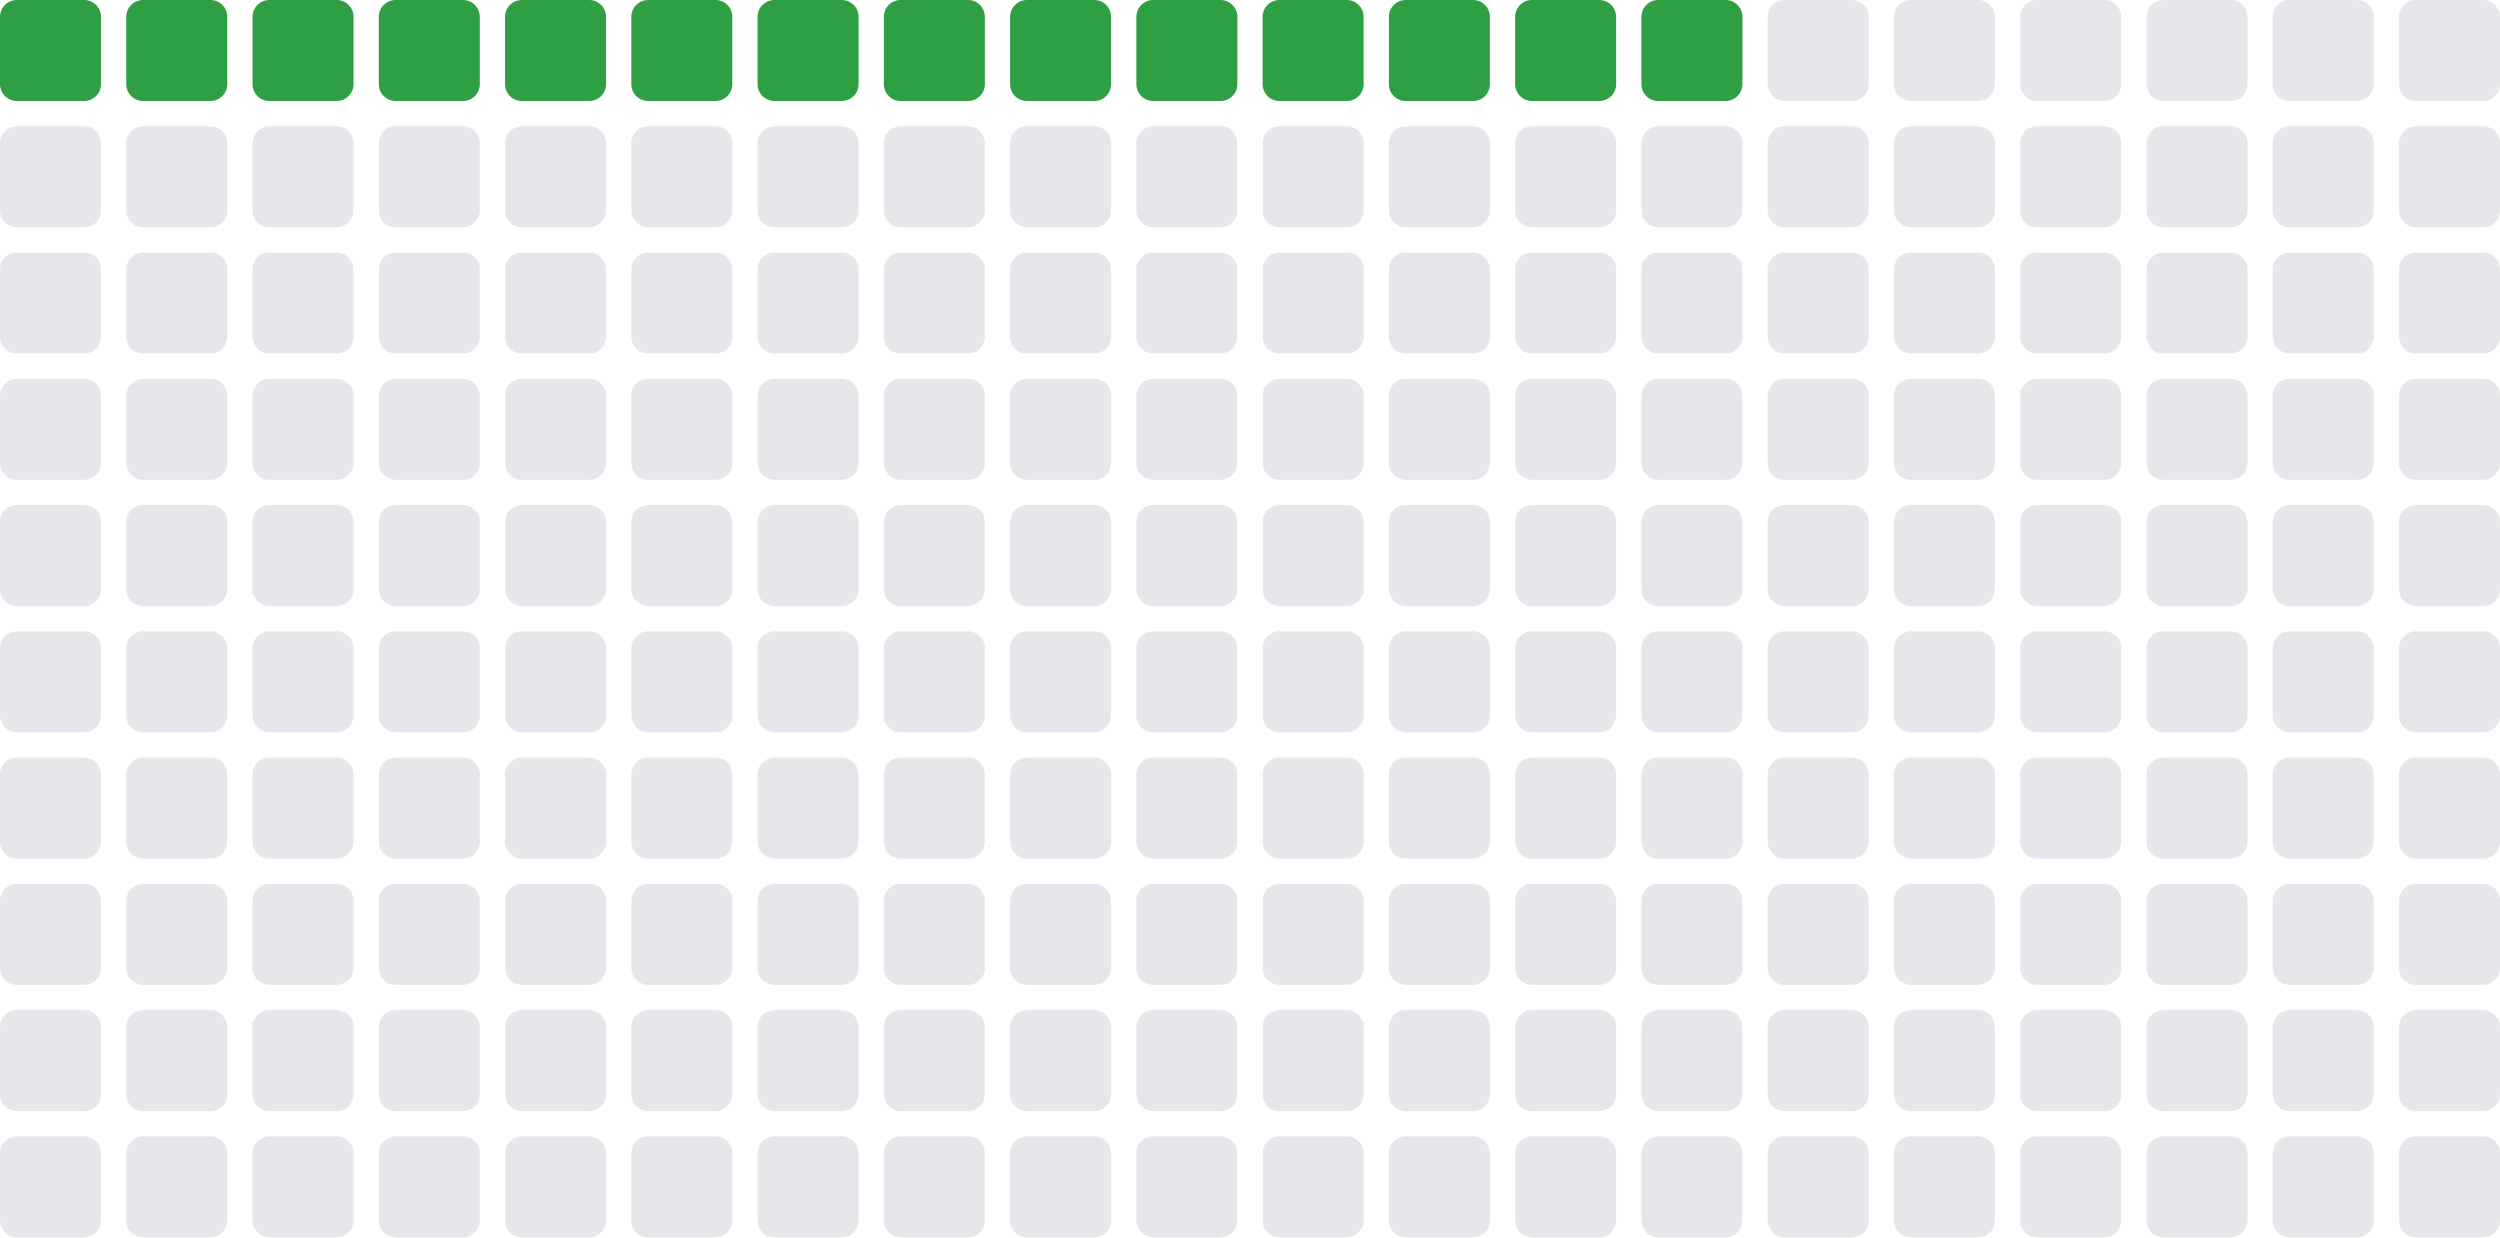
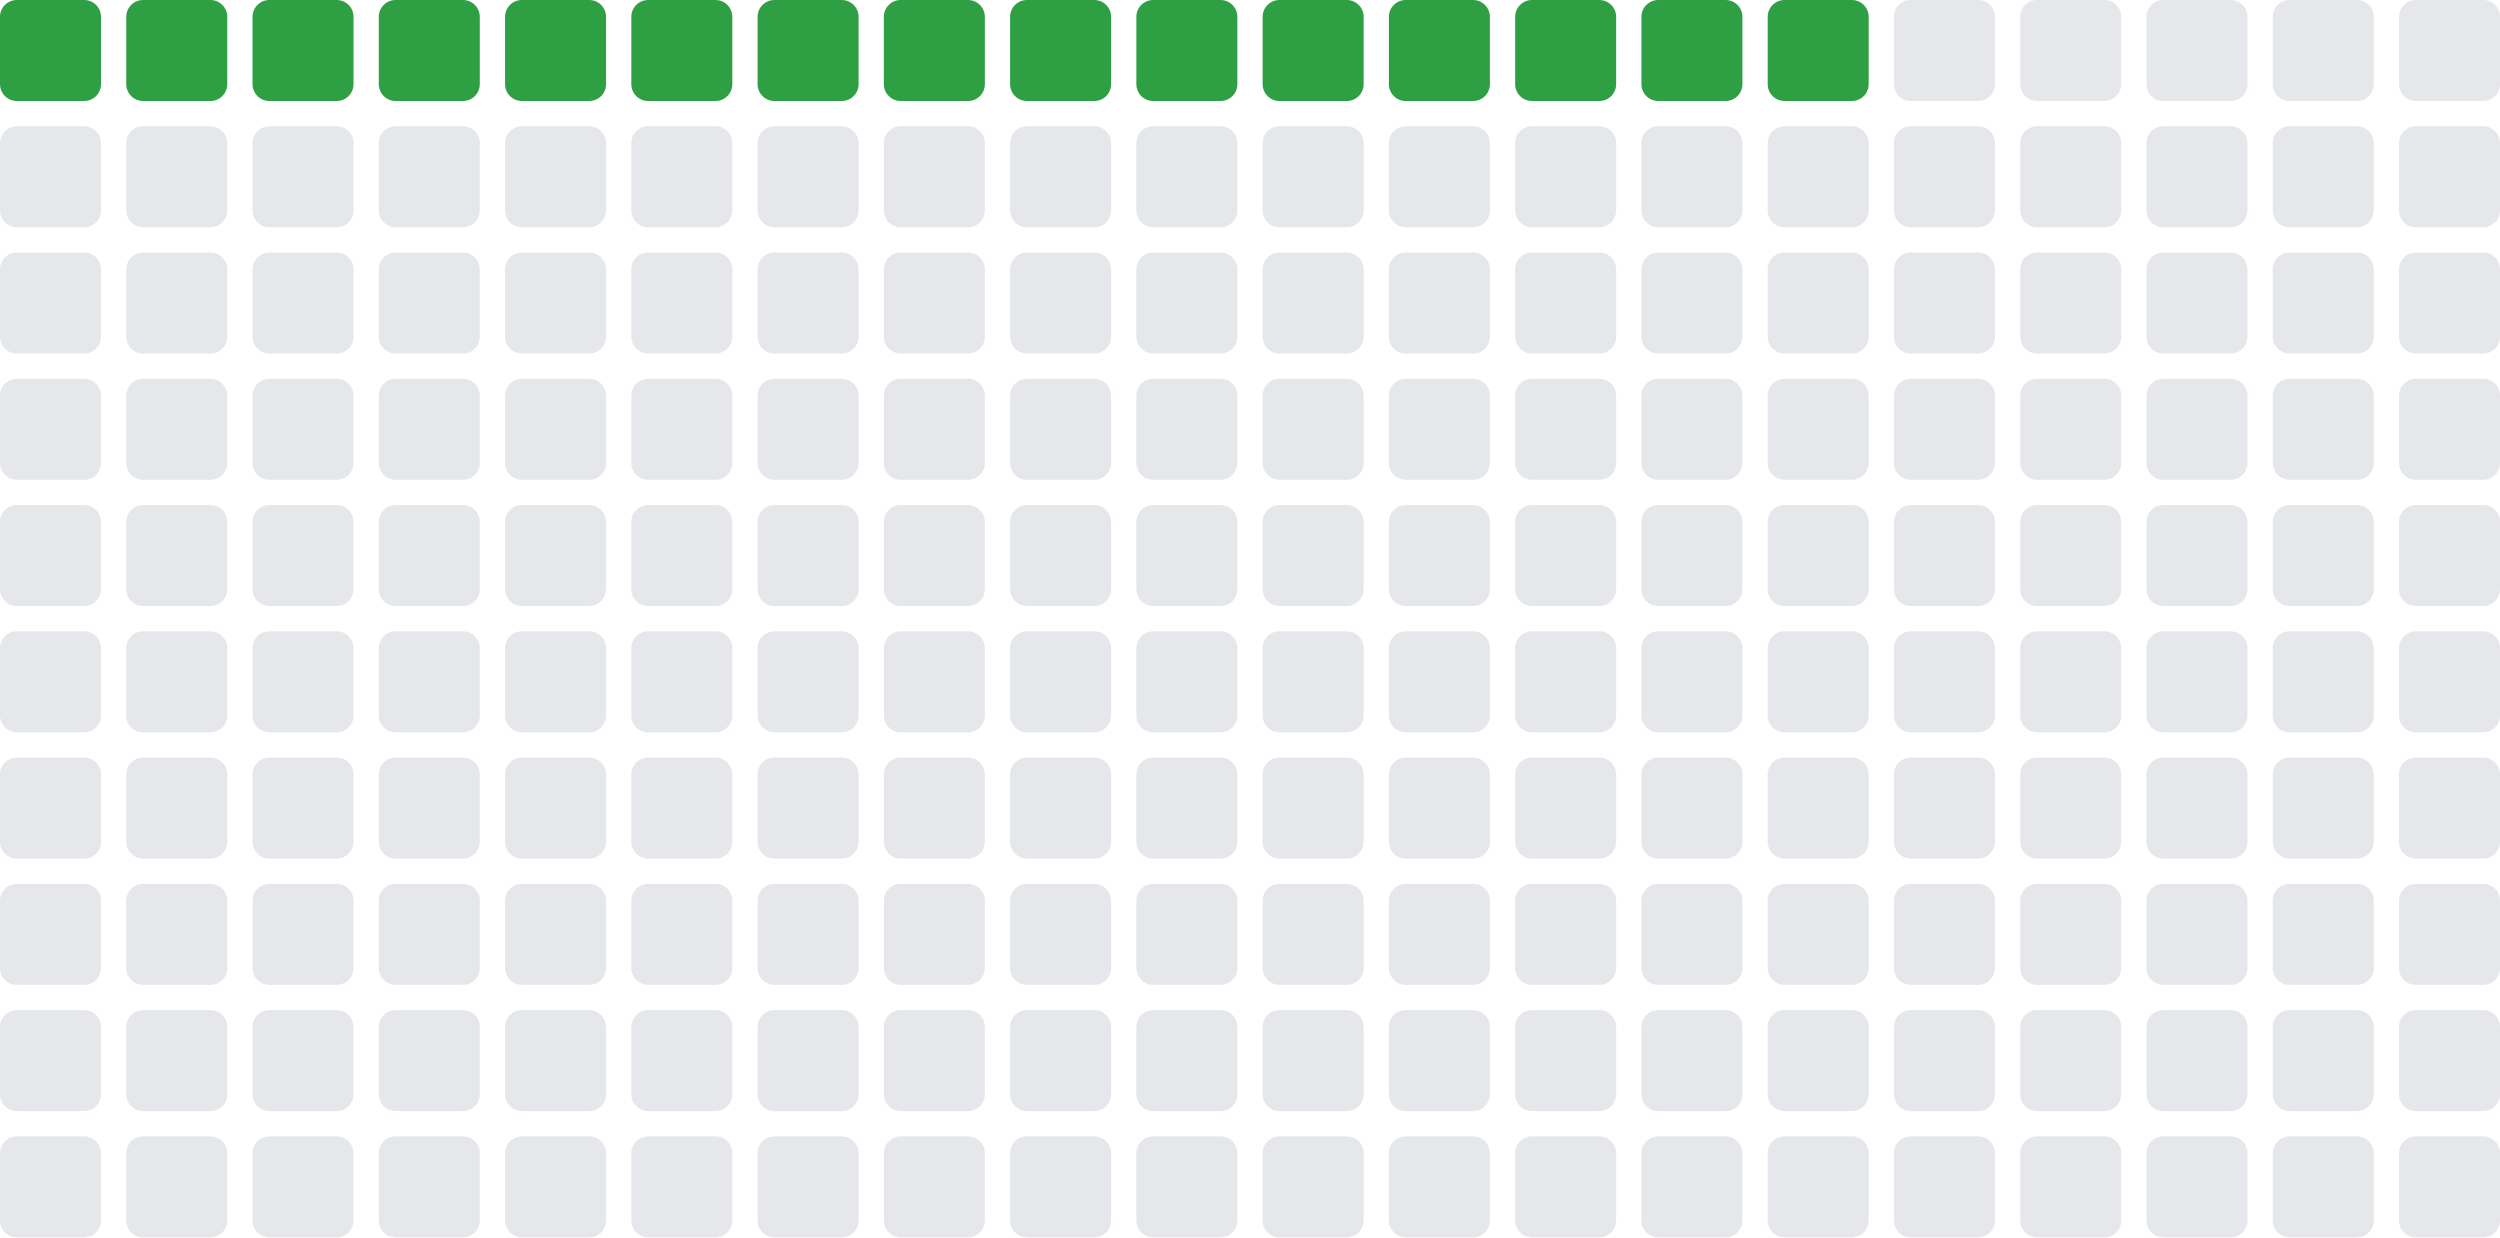
- <svg xmlns="http://www.w3.org/2000/svg" width="297" height="147" viewBox="0 0 297 147" role="img" aria-label="Total blocks: 14">
+ <svg xmlns="http://www.w3.org/2000/svg" width="297" height="147" viewBox="0 0 297 147" role="img" aria-label="Total blocks: 15">
  <rect x="0" y="0" width="12" height="12" rx="2" ry="2" fill="#2ea043" />
  <rect x="15" y="0" width="12" height="12" rx="2" ry="2" fill="#2ea043" />
  <rect x="30" y="0" width="12" height="12" rx="2" ry="2" fill="#2ea043" />
  <rect x="45" y="0" width="12" height="12" rx="2" ry="2" fill="#2ea043" />
  <rect x="60" y="0" width="12" height="12" rx="2" ry="2" fill="#2ea043" />
  <rect x="75" y="0" width="12" height="12" rx="2" ry="2" fill="#2ea043" />
  <rect x="90" y="0" width="12" height="12" rx="2" ry="2" fill="#2ea043" />
  <rect x="105" y="0" width="12" height="12" rx="2" ry="2" fill="#2ea043" />
  <rect x="120" y="0" width="12" height="12" rx="2" ry="2" fill="#2ea043" />
  <rect x="135" y="0" width="12" height="12" rx="2" ry="2" fill="#2ea043" />
  <rect x="150" y="0" width="12" height="12" rx="2" ry="2" fill="#2ea043" />
  <rect x="165" y="0" width="12" height="12" rx="2" ry="2" fill="#2ea043" />
  <rect x="180" y="0" width="12" height="12" rx="2" ry="2" fill="#2ea043" />
  <rect x="195" y="0" width="12" height="12" rx="2" ry="2" fill="#2ea043" />
-   <rect x="210" y="0" width="12" height="12" rx="2" ry="2" fill="#e5e7eb" />
+   <rect x="210" y="0" width="12" height="12" rx="2" ry="2" fill="#2ea043" />
  <rect x="225" y="0" width="12" height="12" rx="2" ry="2" fill="#e5e7eb" />
  <rect x="240" y="0" width="12" height="12" rx="2" ry="2" fill="#e5e7eb" />
  <rect x="255" y="0" width="12" height="12" rx="2" ry="2" fill="#e5e7eb" />
  <rect x="270" y="0" width="12" height="12" rx="2" ry="2" fill="#e5e7eb" />
  <rect x="285" y="0" width="12" height="12" rx="2" ry="2" fill="#e5e7eb" />
  <rect x="0" y="15" width="12" height="12" rx="2" ry="2" fill="#e5e7eb" />
  <rect x="15" y="15" width="12" height="12" rx="2" ry="2" fill="#e5e7eb" />
  <rect x="30" y="15" width="12" height="12" rx="2" ry="2" fill="#e5e7eb" />
  <rect x="45" y="15" width="12" height="12" rx="2" ry="2" fill="#e5e7eb" />
  <rect x="60" y="15" width="12" height="12" rx="2" ry="2" fill="#e5e7eb" />
  <rect x="75" y="15" width="12" height="12" rx="2" ry="2" fill="#e5e7eb" />
  <rect x="90" y="15" width="12" height="12" rx="2" ry="2" fill="#e5e7eb" />
  <rect x="105" y="15" width="12" height="12" rx="2" ry="2" fill="#e5e7eb" />
  <rect x="120" y="15" width="12" height="12" rx="2" ry="2" fill="#e5e7eb" />
  <rect x="135" y="15" width="12" height="12" rx="2" ry="2" fill="#e5e7eb" />
  <rect x="150" y="15" width="12" height="12" rx="2" ry="2" fill="#e5e7eb" />
  <rect x="165" y="15" width="12" height="12" rx="2" ry="2" fill="#e5e7eb" />
  <rect x="180" y="15" width="12" height="12" rx="2" ry="2" fill="#e5e7eb" />
  <rect x="195" y="15" width="12" height="12" rx="2" ry="2" fill="#e5e7eb" />
  <rect x="210" y="15" width="12" height="12" rx="2" ry="2" fill="#e5e7eb" />
  <rect x="225" y="15" width="12" height="12" rx="2" ry="2" fill="#e5e7eb" />
  <rect x="240" y="15" width="12" height="12" rx="2" ry="2" fill="#e5e7eb" />
  <rect x="255" y="15" width="12" height="12" rx="2" ry="2" fill="#e5e7eb" />
  <rect x="270" y="15" width="12" height="12" rx="2" ry="2" fill="#e5e7eb" />
  <rect x="285" y="15" width="12" height="12" rx="2" ry="2" fill="#e5e7eb" />
  <rect x="0" y="30" width="12" height="12" rx="2" ry="2" fill="#e5e7eb" />
  <rect x="15" y="30" width="12" height="12" rx="2" ry="2" fill="#e5e7eb" />
  <rect x="30" y="30" width="12" height="12" rx="2" ry="2" fill="#e5e7eb" />
  <rect x="45" y="30" width="12" height="12" rx="2" ry="2" fill="#e5e7eb" />
  <rect x="60" y="30" width="12" height="12" rx="2" ry="2" fill="#e5e7eb" />
  <rect x="75" y="30" width="12" height="12" rx="2" ry="2" fill="#e5e7eb" />
  <rect x="90" y="30" width="12" height="12" rx="2" ry="2" fill="#e5e7eb" />
  <rect x="105" y="30" width="12" height="12" rx="2" ry="2" fill="#e5e7eb" />
  <rect x="120" y="30" width="12" height="12" rx="2" ry="2" fill="#e5e7eb" />
  <rect x="135" y="30" width="12" height="12" rx="2" ry="2" fill="#e5e7eb" />
  <rect x="150" y="30" width="12" height="12" rx="2" ry="2" fill="#e5e7eb" />
  <rect x="165" y="30" width="12" height="12" rx="2" ry="2" fill="#e5e7eb" />
  <rect x="180" y="30" width="12" height="12" rx="2" ry="2" fill="#e5e7eb" />
  <rect x="195" y="30" width="12" height="12" rx="2" ry="2" fill="#e5e7eb" />
  <rect x="210" y="30" width="12" height="12" rx="2" ry="2" fill="#e5e7eb" />
  <rect x="225" y="30" width="12" height="12" rx="2" ry="2" fill="#e5e7eb" />
  <rect x="240" y="30" width="12" height="12" rx="2" ry="2" fill="#e5e7eb" />
  <rect x="255" y="30" width="12" height="12" rx="2" ry="2" fill="#e5e7eb" />
  <rect x="270" y="30" width="12" height="12" rx="2" ry="2" fill="#e5e7eb" />
  <rect x="285" y="30" width="12" height="12" rx="2" ry="2" fill="#e5e7eb" />
  <rect x="0" y="45" width="12" height="12" rx="2" ry="2" fill="#e5e7eb" />
  <rect x="15" y="45" width="12" height="12" rx="2" ry="2" fill="#e5e7eb" />
  <rect x="30" y="45" width="12" height="12" rx="2" ry="2" fill="#e5e7eb" />
  <rect x="45" y="45" width="12" height="12" rx="2" ry="2" fill="#e5e7eb" />
  <rect x="60" y="45" width="12" height="12" rx="2" ry="2" fill="#e5e7eb" />
  <rect x="75" y="45" width="12" height="12" rx="2" ry="2" fill="#e5e7eb" />
  <rect x="90" y="45" width="12" height="12" rx="2" ry="2" fill="#e5e7eb" />
  <rect x="105" y="45" width="12" height="12" rx="2" ry="2" fill="#e5e7eb" />
  <rect x="120" y="45" width="12" height="12" rx="2" ry="2" fill="#e5e7eb" />
  <rect x="135" y="45" width="12" height="12" rx="2" ry="2" fill="#e5e7eb" />
  <rect x="150" y="45" width="12" height="12" rx="2" ry="2" fill="#e5e7eb" />
  <rect x="165" y="45" width="12" height="12" rx="2" ry="2" fill="#e5e7eb" />
  <rect x="180" y="45" width="12" height="12" rx="2" ry="2" fill="#e5e7eb" />
  <rect x="195" y="45" width="12" height="12" rx="2" ry="2" fill="#e5e7eb" />
  <rect x="210" y="45" width="12" height="12" rx="2" ry="2" fill="#e5e7eb" />
  <rect x="225" y="45" width="12" height="12" rx="2" ry="2" fill="#e5e7eb" />
  <rect x="240" y="45" width="12" height="12" rx="2" ry="2" fill="#e5e7eb" />
  <rect x="255" y="45" width="12" height="12" rx="2" ry="2" fill="#e5e7eb" />
  <rect x="270" y="45" width="12" height="12" rx="2" ry="2" fill="#e5e7eb" />
  <rect x="285" y="45" width="12" height="12" rx="2" ry="2" fill="#e5e7eb" />
  <rect x="0" y="60" width="12" height="12" rx="2" ry="2" fill="#e5e7eb" />
  <rect x="15" y="60" width="12" height="12" rx="2" ry="2" fill="#e5e7eb" />
  <rect x="30" y="60" width="12" height="12" rx="2" ry="2" fill="#e5e7eb" />
  <rect x="45" y="60" width="12" height="12" rx="2" ry="2" fill="#e5e7eb" />
  <rect x="60" y="60" width="12" height="12" rx="2" ry="2" fill="#e5e7eb" />
  <rect x="75" y="60" width="12" height="12" rx="2" ry="2" fill="#e5e7eb" />
  <rect x="90" y="60" width="12" height="12" rx="2" ry="2" fill="#e5e7eb" />
  <rect x="105" y="60" width="12" height="12" rx="2" ry="2" fill="#e5e7eb" />
  <rect x="120" y="60" width="12" height="12" rx="2" ry="2" fill="#e5e7eb" />
  <rect x="135" y="60" width="12" height="12" rx="2" ry="2" fill="#e5e7eb" />
  <rect x="150" y="60" width="12" height="12" rx="2" ry="2" fill="#e5e7eb" />
  <rect x="165" y="60" width="12" height="12" rx="2" ry="2" fill="#e5e7eb" />
  <rect x="180" y="60" width="12" height="12" rx="2" ry="2" fill="#e5e7eb" />
  <rect x="195" y="60" width="12" height="12" rx="2" ry="2" fill="#e5e7eb" />
  <rect x="210" y="60" width="12" height="12" rx="2" ry="2" fill="#e5e7eb" />
  <rect x="225" y="60" width="12" height="12" rx="2" ry="2" fill="#e5e7eb" />
  <rect x="240" y="60" width="12" height="12" rx="2" ry="2" fill="#e5e7eb" />
  <rect x="255" y="60" width="12" height="12" rx="2" ry="2" fill="#e5e7eb" />
  <rect x="270" y="60" width="12" height="12" rx="2" ry="2" fill="#e5e7eb" />
  <rect x="285" y="60" width="12" height="12" rx="2" ry="2" fill="#e5e7eb" />
  <rect x="0" y="75" width="12" height="12" rx="2" ry="2" fill="#e5e7eb" />
  <rect x="15" y="75" width="12" height="12" rx="2" ry="2" fill="#e5e7eb" />
  <rect x="30" y="75" width="12" height="12" rx="2" ry="2" fill="#e5e7eb" />
  <rect x="45" y="75" width="12" height="12" rx="2" ry="2" fill="#e5e7eb" />
  <rect x="60" y="75" width="12" height="12" rx="2" ry="2" fill="#e5e7eb" />
  <rect x="75" y="75" width="12" height="12" rx="2" ry="2" fill="#e5e7eb" />
  <rect x="90" y="75" width="12" height="12" rx="2" ry="2" fill="#e5e7eb" />
  <rect x="105" y="75" width="12" height="12" rx="2" ry="2" fill="#e5e7eb" />
  <rect x="120" y="75" width="12" height="12" rx="2" ry="2" fill="#e5e7eb" />
  <rect x="135" y="75" width="12" height="12" rx="2" ry="2" fill="#e5e7eb" />
  <rect x="150" y="75" width="12" height="12" rx="2" ry="2" fill="#e5e7eb" />
  <rect x="165" y="75" width="12" height="12" rx="2" ry="2" fill="#e5e7eb" />
  <rect x="180" y="75" width="12" height="12" rx="2" ry="2" fill="#e5e7eb" />
  <rect x="195" y="75" width="12" height="12" rx="2" ry="2" fill="#e5e7eb" />
  <rect x="210" y="75" width="12" height="12" rx="2" ry="2" fill="#e5e7eb" />
  <rect x="225" y="75" width="12" height="12" rx="2" ry="2" fill="#e5e7eb" />
  <rect x="240" y="75" width="12" height="12" rx="2" ry="2" fill="#e5e7eb" />
  <rect x="255" y="75" width="12" height="12" rx="2" ry="2" fill="#e5e7eb" />
  <rect x="270" y="75" width="12" height="12" rx="2" ry="2" fill="#e5e7eb" />
  <rect x="285" y="75" width="12" height="12" rx="2" ry="2" fill="#e5e7eb" />
  <rect x="0" y="90" width="12" height="12" rx="2" ry="2" fill="#e5e7eb" />
  <rect x="15" y="90" width="12" height="12" rx="2" ry="2" fill="#e5e7eb" />
  <rect x="30" y="90" width="12" height="12" rx="2" ry="2" fill="#e5e7eb" />
  <rect x="45" y="90" width="12" height="12" rx="2" ry="2" fill="#e5e7eb" />
  <rect x="60" y="90" width="12" height="12" rx="2" ry="2" fill="#e5e7eb" />
  <rect x="75" y="90" width="12" height="12" rx="2" ry="2" fill="#e5e7eb" />
  <rect x="90" y="90" width="12" height="12" rx="2" ry="2" fill="#e5e7eb" />
  <rect x="105" y="90" width="12" height="12" rx="2" ry="2" fill="#e5e7eb" />
  <rect x="120" y="90" width="12" height="12" rx="2" ry="2" fill="#e5e7eb" />
  <rect x="135" y="90" width="12" height="12" rx="2" ry="2" fill="#e5e7eb" />
  <rect x="150" y="90" width="12" height="12" rx="2" ry="2" fill="#e5e7eb" />
  <rect x="165" y="90" width="12" height="12" rx="2" ry="2" fill="#e5e7eb" />
  <rect x="180" y="90" width="12" height="12" rx="2" ry="2" fill="#e5e7eb" />
  <rect x="195" y="90" width="12" height="12" rx="2" ry="2" fill="#e5e7eb" />
  <rect x="210" y="90" width="12" height="12" rx="2" ry="2" fill="#e5e7eb" />
  <rect x="225" y="90" width="12" height="12" rx="2" ry="2" fill="#e5e7eb" />
  <rect x="240" y="90" width="12" height="12" rx="2" ry="2" fill="#e5e7eb" />
  <rect x="255" y="90" width="12" height="12" rx="2" ry="2" fill="#e5e7eb" />
  <rect x="270" y="90" width="12" height="12" rx="2" ry="2" fill="#e5e7eb" />
  <rect x="285" y="90" width="12" height="12" rx="2" ry="2" fill="#e5e7eb" />
  <rect x="0" y="105" width="12" height="12" rx="2" ry="2" fill="#e5e7eb" />
  <rect x="15" y="105" width="12" height="12" rx="2" ry="2" fill="#e5e7eb" />
  <rect x="30" y="105" width="12" height="12" rx="2" ry="2" fill="#e5e7eb" />
  <rect x="45" y="105" width="12" height="12" rx="2" ry="2" fill="#e5e7eb" />
  <rect x="60" y="105" width="12" height="12" rx="2" ry="2" fill="#e5e7eb" />
  <rect x="75" y="105" width="12" height="12" rx="2" ry="2" fill="#e5e7eb" />
  <rect x="90" y="105" width="12" height="12" rx="2" ry="2" fill="#e5e7eb" />
  <rect x="105" y="105" width="12" height="12" rx="2" ry="2" fill="#e5e7eb" />
  <rect x="120" y="105" width="12" height="12" rx="2" ry="2" fill="#e5e7eb" />
  <rect x="135" y="105" width="12" height="12" rx="2" ry="2" fill="#e5e7eb" />
  <rect x="150" y="105" width="12" height="12" rx="2" ry="2" fill="#e5e7eb" />
  <rect x="165" y="105" width="12" height="12" rx="2" ry="2" fill="#e5e7eb" />
  <rect x="180" y="105" width="12" height="12" rx="2" ry="2" fill="#e5e7eb" />
  <rect x="195" y="105" width="12" height="12" rx="2" ry="2" fill="#e5e7eb" />
  <rect x="210" y="105" width="12" height="12" rx="2" ry="2" fill="#e5e7eb" />
  <rect x="225" y="105" width="12" height="12" rx="2" ry="2" fill="#e5e7eb" />
  <rect x="240" y="105" width="12" height="12" rx="2" ry="2" fill="#e5e7eb" />
  <rect x="255" y="105" width="12" height="12" rx="2" ry="2" fill="#e5e7eb" />
  <rect x="270" y="105" width="12" height="12" rx="2" ry="2" fill="#e5e7eb" />
  <rect x="285" y="105" width="12" height="12" rx="2" ry="2" fill="#e5e7eb" />
  <rect x="0" y="120" width="12" height="12" rx="2" ry="2" fill="#e5e7eb" />
  <rect x="15" y="120" width="12" height="12" rx="2" ry="2" fill="#e5e7eb" />
  <rect x="30" y="120" width="12" height="12" rx="2" ry="2" fill="#e5e7eb" />
  <rect x="45" y="120" width="12" height="12" rx="2" ry="2" fill="#e5e7eb" />
  <rect x="60" y="120" width="12" height="12" rx="2" ry="2" fill="#e5e7eb" />
  <rect x="75" y="120" width="12" height="12" rx="2" ry="2" fill="#e5e7eb" />
  <rect x="90" y="120" width="12" height="12" rx="2" ry="2" fill="#e5e7eb" />
  <rect x="105" y="120" width="12" height="12" rx="2" ry="2" fill="#e5e7eb" />
  <rect x="120" y="120" width="12" height="12" rx="2" ry="2" fill="#e5e7eb" />
  <rect x="135" y="120" width="12" height="12" rx="2" ry="2" fill="#e5e7eb" />
  <rect x="150" y="120" width="12" height="12" rx="2" ry="2" fill="#e5e7eb" />
  <rect x="165" y="120" width="12" height="12" rx="2" ry="2" fill="#e5e7eb" />
  <rect x="180" y="120" width="12" height="12" rx="2" ry="2" fill="#e5e7eb" />
  <rect x="195" y="120" width="12" height="12" rx="2" ry="2" fill="#e5e7eb" />
  <rect x="210" y="120" width="12" height="12" rx="2" ry="2" fill="#e5e7eb" />
  <rect x="225" y="120" width="12" height="12" rx="2" ry="2" fill="#e5e7eb" />
  <rect x="240" y="120" width="12" height="12" rx="2" ry="2" fill="#e5e7eb" />
  <rect x="255" y="120" width="12" height="12" rx="2" ry="2" fill="#e5e7eb" />
  <rect x="270" y="120" width="12" height="12" rx="2" ry="2" fill="#e5e7eb" />
  <rect x="285" y="120" width="12" height="12" rx="2" ry="2" fill="#e5e7eb" />
  <rect x="0" y="135" width="12" height="12" rx="2" ry="2" fill="#e5e7eb" />
  <rect x="15" y="135" width="12" height="12" rx="2" ry="2" fill="#e5e7eb" />
  <rect x="30" y="135" width="12" height="12" rx="2" ry="2" fill="#e5e7eb" />
  <rect x="45" y="135" width="12" height="12" rx="2" ry="2" fill="#e5e7eb" />
  <rect x="60" y="135" width="12" height="12" rx="2" ry="2" fill="#e5e7eb" />
  <rect x="75" y="135" width="12" height="12" rx="2" ry="2" fill="#e5e7eb" />
  <rect x="90" y="135" width="12" height="12" rx="2" ry="2" fill="#e5e7eb" />
  <rect x="105" y="135" width="12" height="12" rx="2" ry="2" fill="#e5e7eb" />
  <rect x="120" y="135" width="12" height="12" rx="2" ry="2" fill="#e5e7eb" />
  <rect x="135" y="135" width="12" height="12" rx="2" ry="2" fill="#e5e7eb" />
  <rect x="150" y="135" width="12" height="12" rx="2" ry="2" fill="#e5e7eb" />
  <rect x="165" y="135" width="12" height="12" rx="2" ry="2" fill="#e5e7eb" />
  <rect x="180" y="135" width="12" height="12" rx="2" ry="2" fill="#e5e7eb" />
  <rect x="195" y="135" width="12" height="12" rx="2" ry="2" fill="#e5e7eb" />
  <rect x="210" y="135" width="12" height="12" rx="2" ry="2" fill="#e5e7eb" />
  <rect x="225" y="135" width="12" height="12" rx="2" ry="2" fill="#e5e7eb" />
  <rect x="240" y="135" width="12" height="12" rx="2" ry="2" fill="#e5e7eb" />
  <rect x="255" y="135" width="12" height="12" rx="2" ry="2" fill="#e5e7eb" />
  <rect x="270" y="135" width="12" height="12" rx="2" ry="2" fill="#e5e7eb" />
  <rect x="285" y="135" width="12" height="12" rx="2" ry="2" fill="#e5e7eb" />
</svg>
